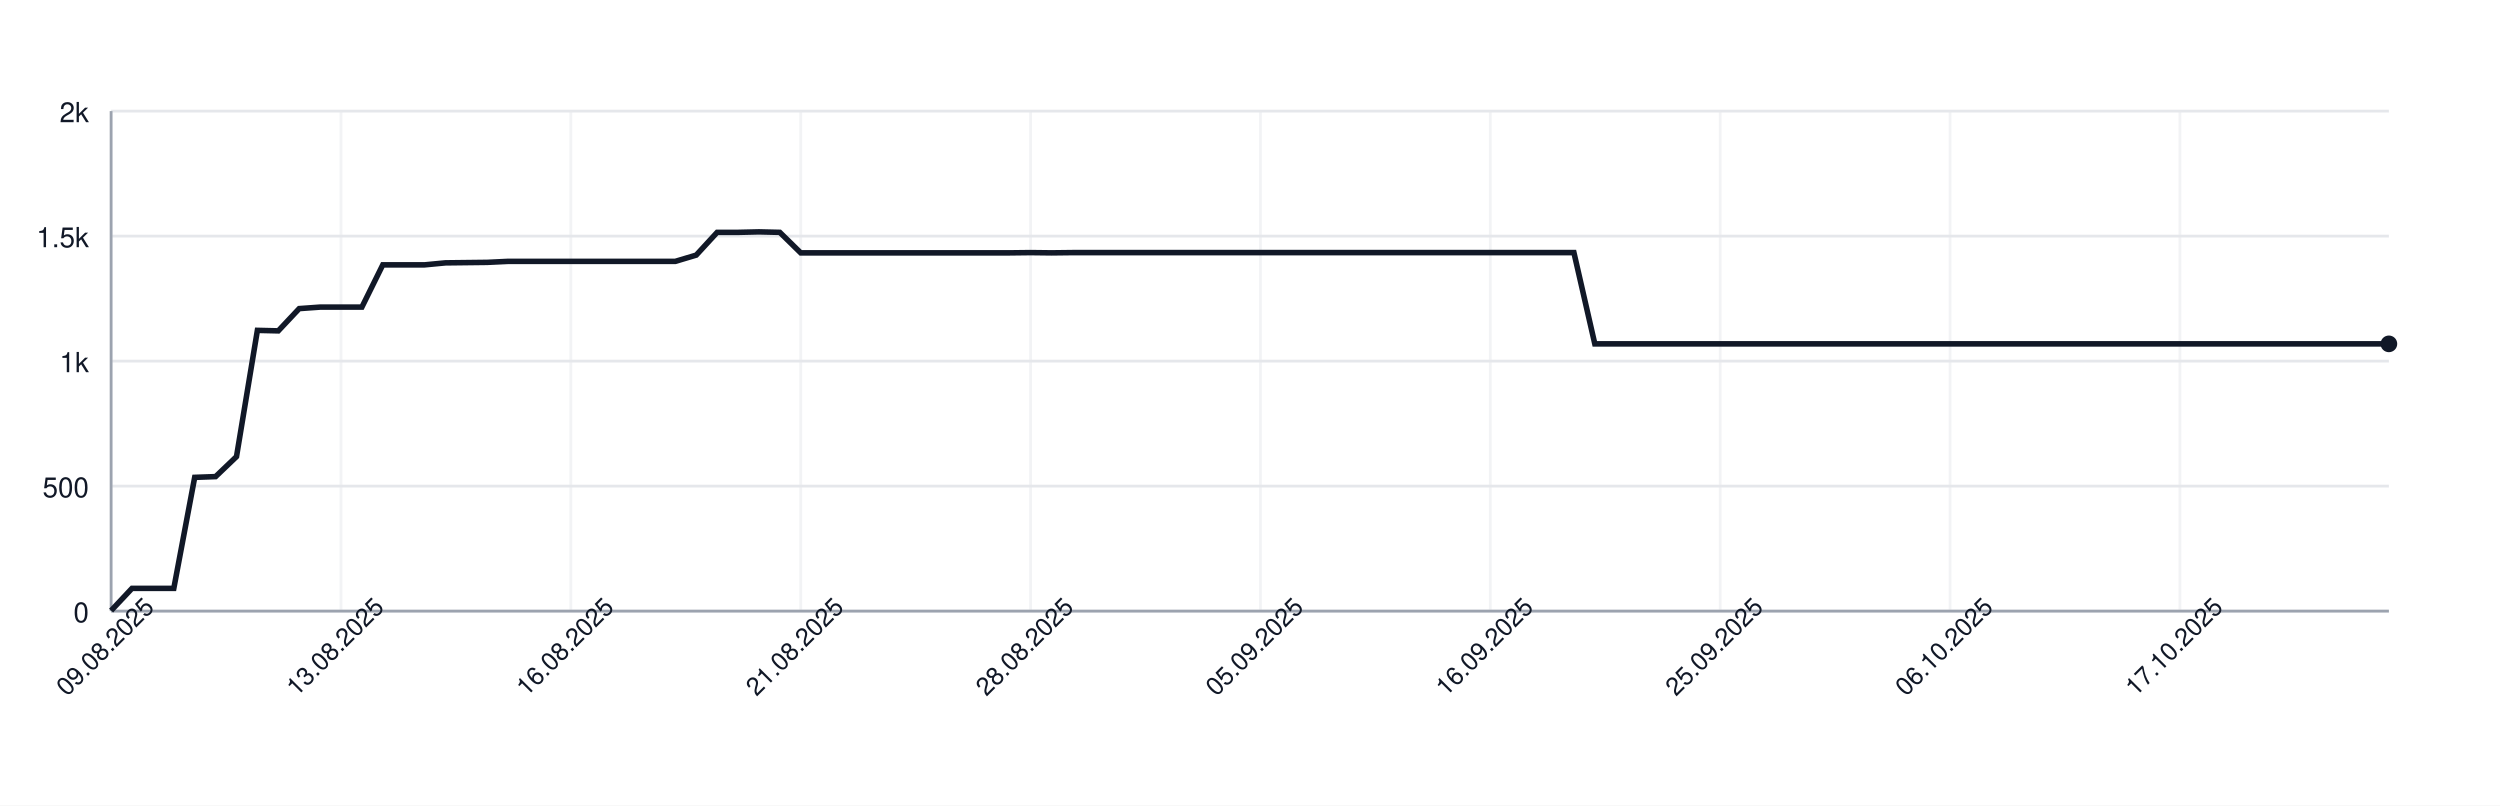
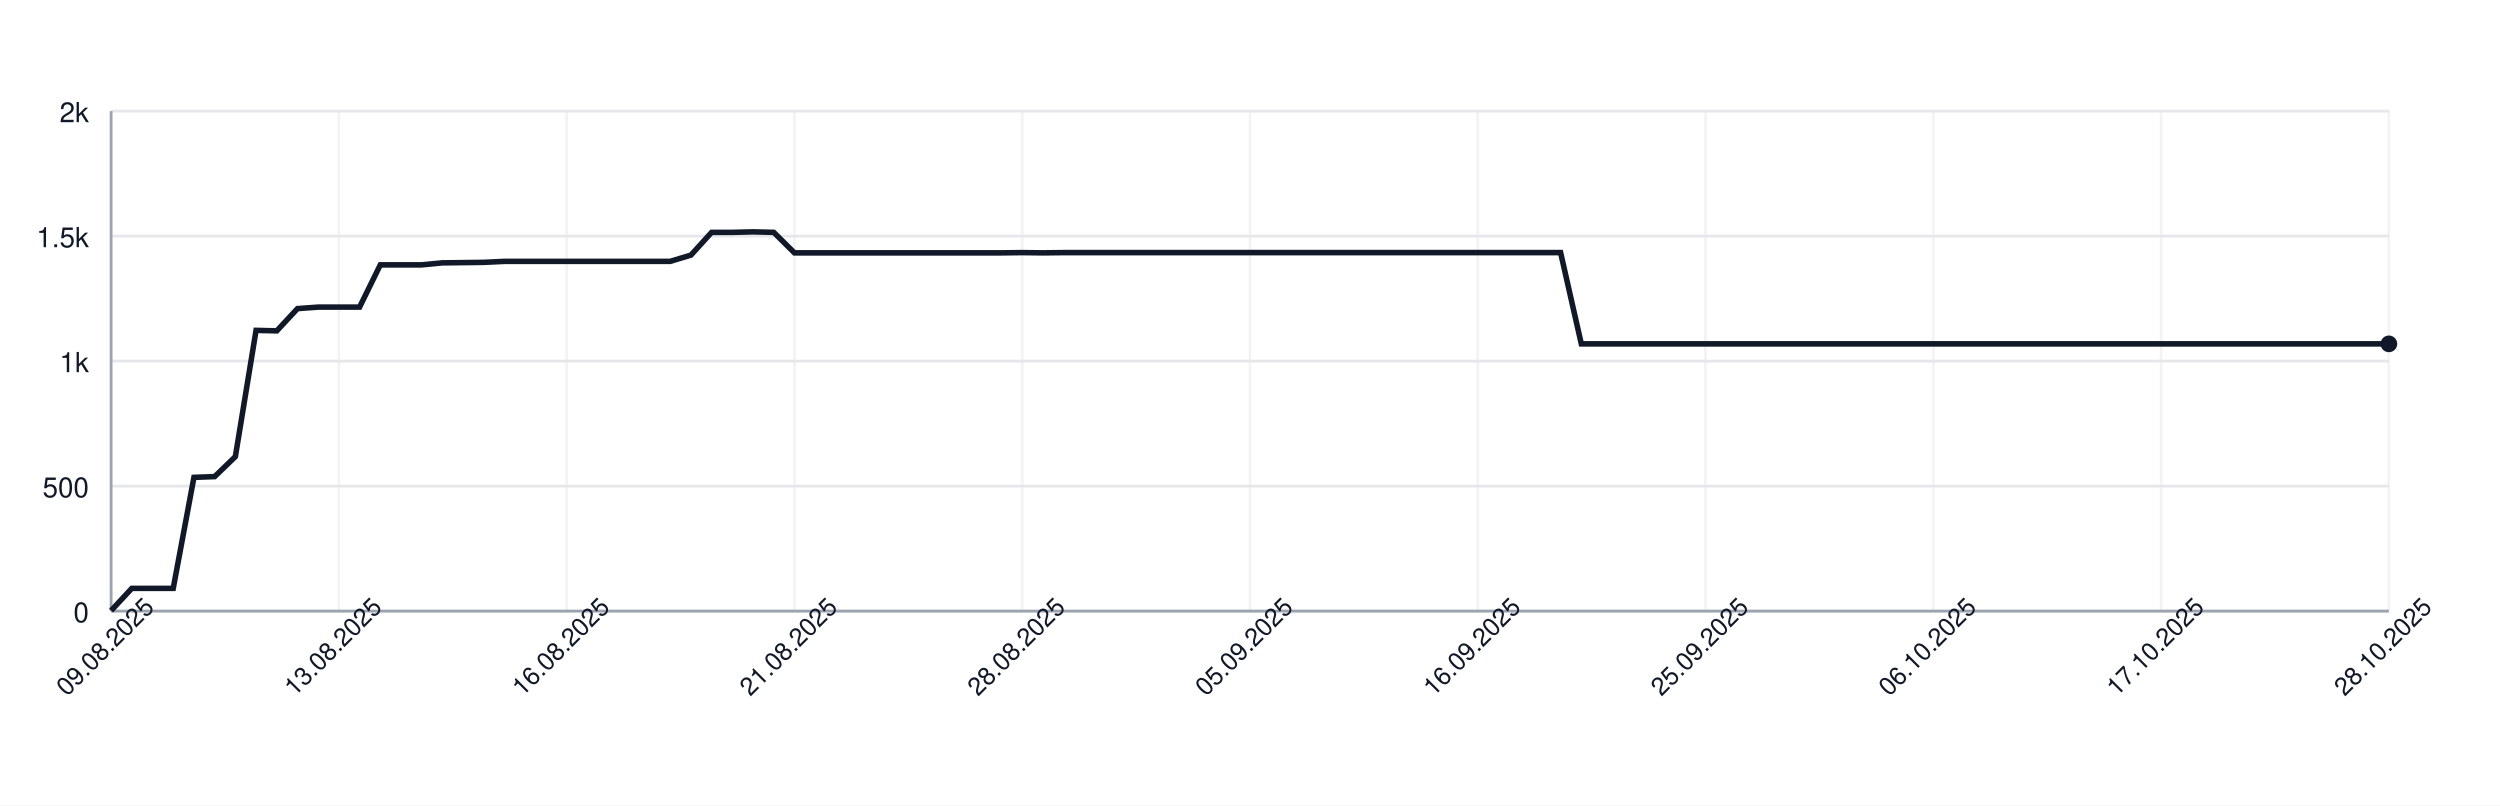
<svg xmlns="http://www.w3.org/2000/svg" width="900" height="290" style="font-family: -apple-system, BlinkMacSystemFont, 'Segoe UI', Helvetica, Arial, sans-serif;">
  <rect width="100%" height="100%" fill="white" />
  <g>
    <line x1="40" y1="220.00" x2="860" y2="220.00" stroke="#e5e7eb" />
    <text x="32" y="224.00" font-size="10" fill="#111827" text-anchor="end">0</text>
    <line x1="40" y1="175.00" x2="860" y2="175.00" stroke="#e5e7eb" />
    <text x="32" y="179.00" font-size="10" fill="#111827" text-anchor="end">500</text>
    <line x1="40" y1="130.00" x2="860" y2="130.00" stroke="#e5e7eb" />
    <text x="32" y="134.00" font-size="10" fill="#111827" text-anchor="end">1k</text>
    <line x1="40" y1="85.00" x2="860" y2="85.00" stroke="#e5e7eb" />
    <text x="32" y="89.00" font-size="10" fill="#111827" text-anchor="end">1.5k</text>
    <line x1="40" y1="40.00" x2="860" y2="40.00" stroke="#e5e7eb" />
    <text x="32" y="44.00" font-size="10" fill="#111827" text-anchor="end">2k</text>
    <line x1="40.00" y1="40" x2="40.00" y2="220" stroke="#e5e7eb" opacity="0.5" />
-     <line x1="122.75" y1="40" x2="122.75" y2="220" stroke="#e5e7eb" opacity="0.5" />
-     <line x1="205.50" y1="40" x2="205.50" y2="220" stroke="#e5e7eb" opacity="0.5" />
-     <line x1="288.26" y1="40" x2="288.26" y2="220" stroke="#e5e7eb" opacity="0.5" />
-     <line x1="371.01" y1="40" x2="371.01" y2="220" stroke="#e5e7eb" opacity="0.5" />
-     <line x1="453.76" y1="40" x2="453.76" y2="220" stroke="#e5e7eb" opacity="0.5" />
-     <line x1="536.51" y1="40" x2="536.51" y2="220" stroke="#e5e7eb" opacity="0.5" />
-     <line x1="619.27" y1="40" x2="619.27" y2="220" stroke="#e5e7eb" opacity="0.5" />
-     <line x1="702.02" y1="40" x2="702.02" y2="220" stroke="#e5e7eb" opacity="0.5" />
-     <line x1="784.77" y1="40" x2="784.77" y2="220" stroke="#e5e7eb" opacity="0.5" />
+     <line x1="122.00" y1="40" x2="122.00" y2="220" stroke="#e5e7eb" opacity="0.5" />
+     <line x1="204.00" y1="40" x2="204.00" y2="220" stroke="#e5e7eb" opacity="0.5" />
+     <line x1="286.00" y1="40" x2="286.00" y2="220" stroke="#e5e7eb" opacity="0.5" />
+     <line x1="368.00" y1="40" x2="368.00" y2="220" stroke="#e5e7eb" opacity="0.5" />
+     <line x1="450.00" y1="40" x2="450.00" y2="220" stroke="#e5e7eb" opacity="0.5" />
+     <line x1="532.00" y1="40" x2="532.00" y2="220" stroke="#e5e7eb" opacity="0.5" />
+     <line x1="614.00" y1="40" x2="614.00" y2="220" stroke="#e5e7eb" opacity="0.5" />
+     <line x1="696.00" y1="40" x2="696.00" y2="220" stroke="#e5e7eb" opacity="0.5" />
+     <line x1="778.00" y1="40" x2="778.00" y2="220" stroke="#e5e7eb" opacity="0.5" />
+     <line x1="860.00" y1="40" x2="860.00" y2="220" stroke="#e5e7eb" opacity="0.5" />
    <line x1="40" y1="220" x2="860" y2="220" stroke="#9ca3af" />
    <line x1="40" y1="40" x2="40" y2="220" stroke="#9ca3af" />
-     <path d="M 40.00 219.82 L 47.52 211.81 L 55.05 211.81 L 62.57 211.81 L 70.09 171.85 L 77.61 171.58 L 85.14 164.38 L 92.66 118.93 L 100.18 119.11 L 107.71 111.10 L 115.23 110.56 L 122.75 110.56 L 130.28 110.56 L 137.80 95.35 L 145.32 95.35 L 152.84 95.35 L 160.37 94.63 L 167.89 94.54 L 175.41 94.45 L 182.94 94.09 L 190.46 94.09 L 197.98 94.09 L 205.50 94.09 L 213.03 94.09 L 220.55 94.09 L 228.07 94.09 L 235.60 94.09 L 243.12 94.09 L 250.64 91.84 L 258.17 83.65 L 265.69 83.65 L 273.21 83.47 L 280.73 83.65 L 288.26 91.03 L 295.78 91.03 L 303.30 91.03 L 310.83 91.03 L 318.35 91.03 L 325.87 91.03 L 333.39 91.03 L 340.92 91.03 L 348.44 91.03 L 355.96 91.03 L 363.49 91.03 L 371.01 90.94 L 378.53 91.03 L 386.06 90.94 L 393.58 90.94 L 401.10 90.94 L 408.62 90.94 L 416.15 90.94 L 423.67 90.94 L 431.19 90.94 L 438.72 90.94 L 446.24 90.94 L 453.76 90.94 L 461.28 90.94 L 468.81 90.94 L 476.33 90.94 L 483.85 90.94 L 491.38 90.94 L 498.90 90.94 L 506.42 90.94 L 513.94 90.94 L 521.47 90.94 L 528.99 90.94 L 536.51 90.94 L 544.04 90.94 L 551.56 90.94 L 559.08 90.94 L 566.61 90.94 L 574.13 123.79 L 581.65 123.79 L 589.17 123.79 L 596.70 123.79 L 604.22 123.79 L 611.74 123.79 L 619.27 123.79 L 626.79 123.79 L 634.31 123.79 L 641.83 123.79 L 649.36 123.79 L 656.88 123.79 L 664.40 123.79 L 671.93 123.79 L 679.45 123.79 L 686.97 123.79 L 694.50 123.79 L 702.02 123.79 L 709.54 123.79 L 717.06 123.79 L 724.59 123.79 L 732.11 123.79 L 739.63 123.79 L 747.16 123.79 L 754.68 123.79 L 762.20 123.79 L 769.72 123.79 L 777.25 123.79 L 784.77 123.79 L 792.29 123.79 L 799.82 123.79 L 807.34 123.79 L 814.86 123.79 L 822.39 123.79 L 829.91 123.79 L 837.43 123.79 L 844.95 123.79 L 852.48 123.79 L 860.00 123.79" fill="none" stroke="#111827" stroke-width="2" />
+     <path d="M 40.00 219.82 L 47.45 211.81 L 54.91 211.81 L 62.36 211.81 L 69.82 171.85 L 77.27 171.58 L 84.73 164.38 L 92.18 118.93 L 99.64 119.11 L 107.09 111.10 L 114.55 110.56 L 122.00 110.56 L 129.45 110.56 L 136.91 95.35 L 144.36 95.35 L 151.82 95.35 L 159.27 94.63 L 166.73 94.54 L 174.18 94.45 L 181.64 94.09 L 189.09 94.09 L 196.55 94.09 L 204.00 94.09 L 211.45 94.09 L 218.91 94.09 L 226.36 94.09 L 233.82 94.09 L 241.27 94.09 L 248.73 91.84 L 256.18 83.65 L 263.64 83.65 L 271.09 83.47 L 278.55 83.65 L 286.00 91.03 L 293.45 91.03 L 300.91 91.03 L 308.36 91.03 L 315.82 91.03 L 323.27 91.03 L 330.73 91.03 L 338.18 91.03 L 345.64 91.03 L 353.09 91.03 L 360.55 91.03 L 368.00 90.94 L 375.45 91.03 L 382.91 90.94 L 390.36 90.94 L 397.82 90.94 L 405.27 90.94 L 412.73 90.94 L 420.18 90.94 L 427.64 90.94 L 435.09 90.94 L 442.55 90.94 L 450.00 90.94 L 457.45 90.94 L 464.91 90.94 L 472.36 90.94 L 479.82 90.94 L 487.27 90.94 L 494.73 90.94 L 502.18 90.94 L 509.64 90.94 L 517.09 90.94 L 524.55 90.94 L 532.00 90.94 L 539.45 90.94 L 546.91 90.94 L 554.36 90.94 L 561.82 90.94 L 569.27 123.79 L 576.73 123.79 L 584.18 123.79 L 591.64 123.79 L 599.09 123.79 L 606.55 123.79 L 614.00 123.79 L 621.45 123.79 L 628.91 123.79 L 636.36 123.79 L 643.82 123.79 L 651.27 123.79 L 658.73 123.79 L 666.18 123.79 L 673.64 123.79 L 681.09 123.79 L 688.55 123.79 L 696.00 123.79 L 703.45 123.79 L 710.91 123.79 L 718.36 123.79 L 725.82 123.79 L 733.27 123.79 L 740.73 123.79 L 748.18 123.79 L 755.64 123.79 L 763.09 123.79 L 770.55 123.79 L 778.00 123.79 L 785.45 123.79 L 792.91 123.79 L 800.36 123.79 L 807.82 123.79 L 815.27 123.79 L 822.73 123.79 L 830.18 123.79 L 837.64 123.79 L 845.09 123.79 L 852.55 123.79 L 860.00 123.79" fill="none" stroke="#111827" stroke-width="2" />
    <circle cx="860.00" cy="123.79" r="3" fill="#111827" />
    <text x="40.00" y="235.00" font-size="9" fill="#111827" text-anchor="middle" transform="rotate(-45 40.00 235.00)">09.08.2025</text>
-     <text x="122.75" y="235.00" font-size="9" fill="#111827" text-anchor="middle" transform="rotate(-45 122.75 235.00)">13.08.2025</text>
-     <text x="205.50" y="235.00" font-size="9" fill="#111827" text-anchor="middle" transform="rotate(-45 205.50 235.00)">16.08.2025</text>
-     <text x="288.26" y="235.00" font-size="9" fill="#111827" text-anchor="middle" transform="rotate(-45 288.26 235.00)">21.08.2025</text>
-     <text x="371.01" y="235.00" font-size="9" fill="#111827" text-anchor="middle" transform="rotate(-45 371.01 235.00)">28.08.2025</text>
-     <text x="453.76" y="235.00" font-size="9" fill="#111827" text-anchor="middle" transform="rotate(-45 453.76 235.00)">05.09.2025</text>
-     <text x="536.51" y="235.00" font-size="9" fill="#111827" text-anchor="middle" transform="rotate(-45 536.51 235.00)">16.09.2025</text>
-     <text x="619.27" y="235.00" font-size="9" fill="#111827" text-anchor="middle" transform="rotate(-45 619.27 235.00)">25.09.2025</text>
-     <text x="702.02" y="235.00" font-size="9" fill="#111827" text-anchor="middle" transform="rotate(-45 702.02 235.00)">06.10.2025</text>
-     <text x="784.77" y="235.00" font-size="9" fill="#111827" text-anchor="middle" transform="rotate(-45 784.77 235.00)">17.10.2025</text>
+     <text x="122.00" y="235.00" font-size="9" fill="#111827" text-anchor="middle" transform="rotate(-45 122.00 235.00)">13.08.2025</text>
+     <text x="204.00" y="235.00" font-size="9" fill="#111827" text-anchor="middle" transform="rotate(-45 204.00 235.00)">16.08.2025</text>
+     <text x="286.00" y="235.00" font-size="9" fill="#111827" text-anchor="middle" transform="rotate(-45 286.00 235.00)">21.08.2025</text>
+     <text x="368.00" y="235.00" font-size="9" fill="#111827" text-anchor="middle" transform="rotate(-45 368.00 235.00)">28.08.2025</text>
+     <text x="450.00" y="235.00" font-size="9" fill="#111827" text-anchor="middle" transform="rotate(-45 450.00 235.00)">05.09.2025</text>
+     <text x="532.00" y="235.00" font-size="9" fill="#111827" text-anchor="middle" transform="rotate(-45 532.00 235.00)">16.09.2025</text>
+     <text x="614.00" y="235.00" font-size="9" fill="#111827" text-anchor="middle" transform="rotate(-45 614.00 235.00)">25.09.2025</text>
+     <text x="696.00" y="235.00" font-size="9" fill="#111827" text-anchor="middle" transform="rotate(-45 696.00 235.00)">06.10.2025</text>
+     <text x="778.00" y="235.00" font-size="9" fill="#111827" text-anchor="middle" transform="rotate(-45 778.00 235.00)">17.10.2025</text>
+     <text x="860.00" y="235.00" font-size="9" fill="#111827" text-anchor="middle" transform="rotate(-45 860.00 235.00)">28.10.2025</text>
  </g>
</svg>
